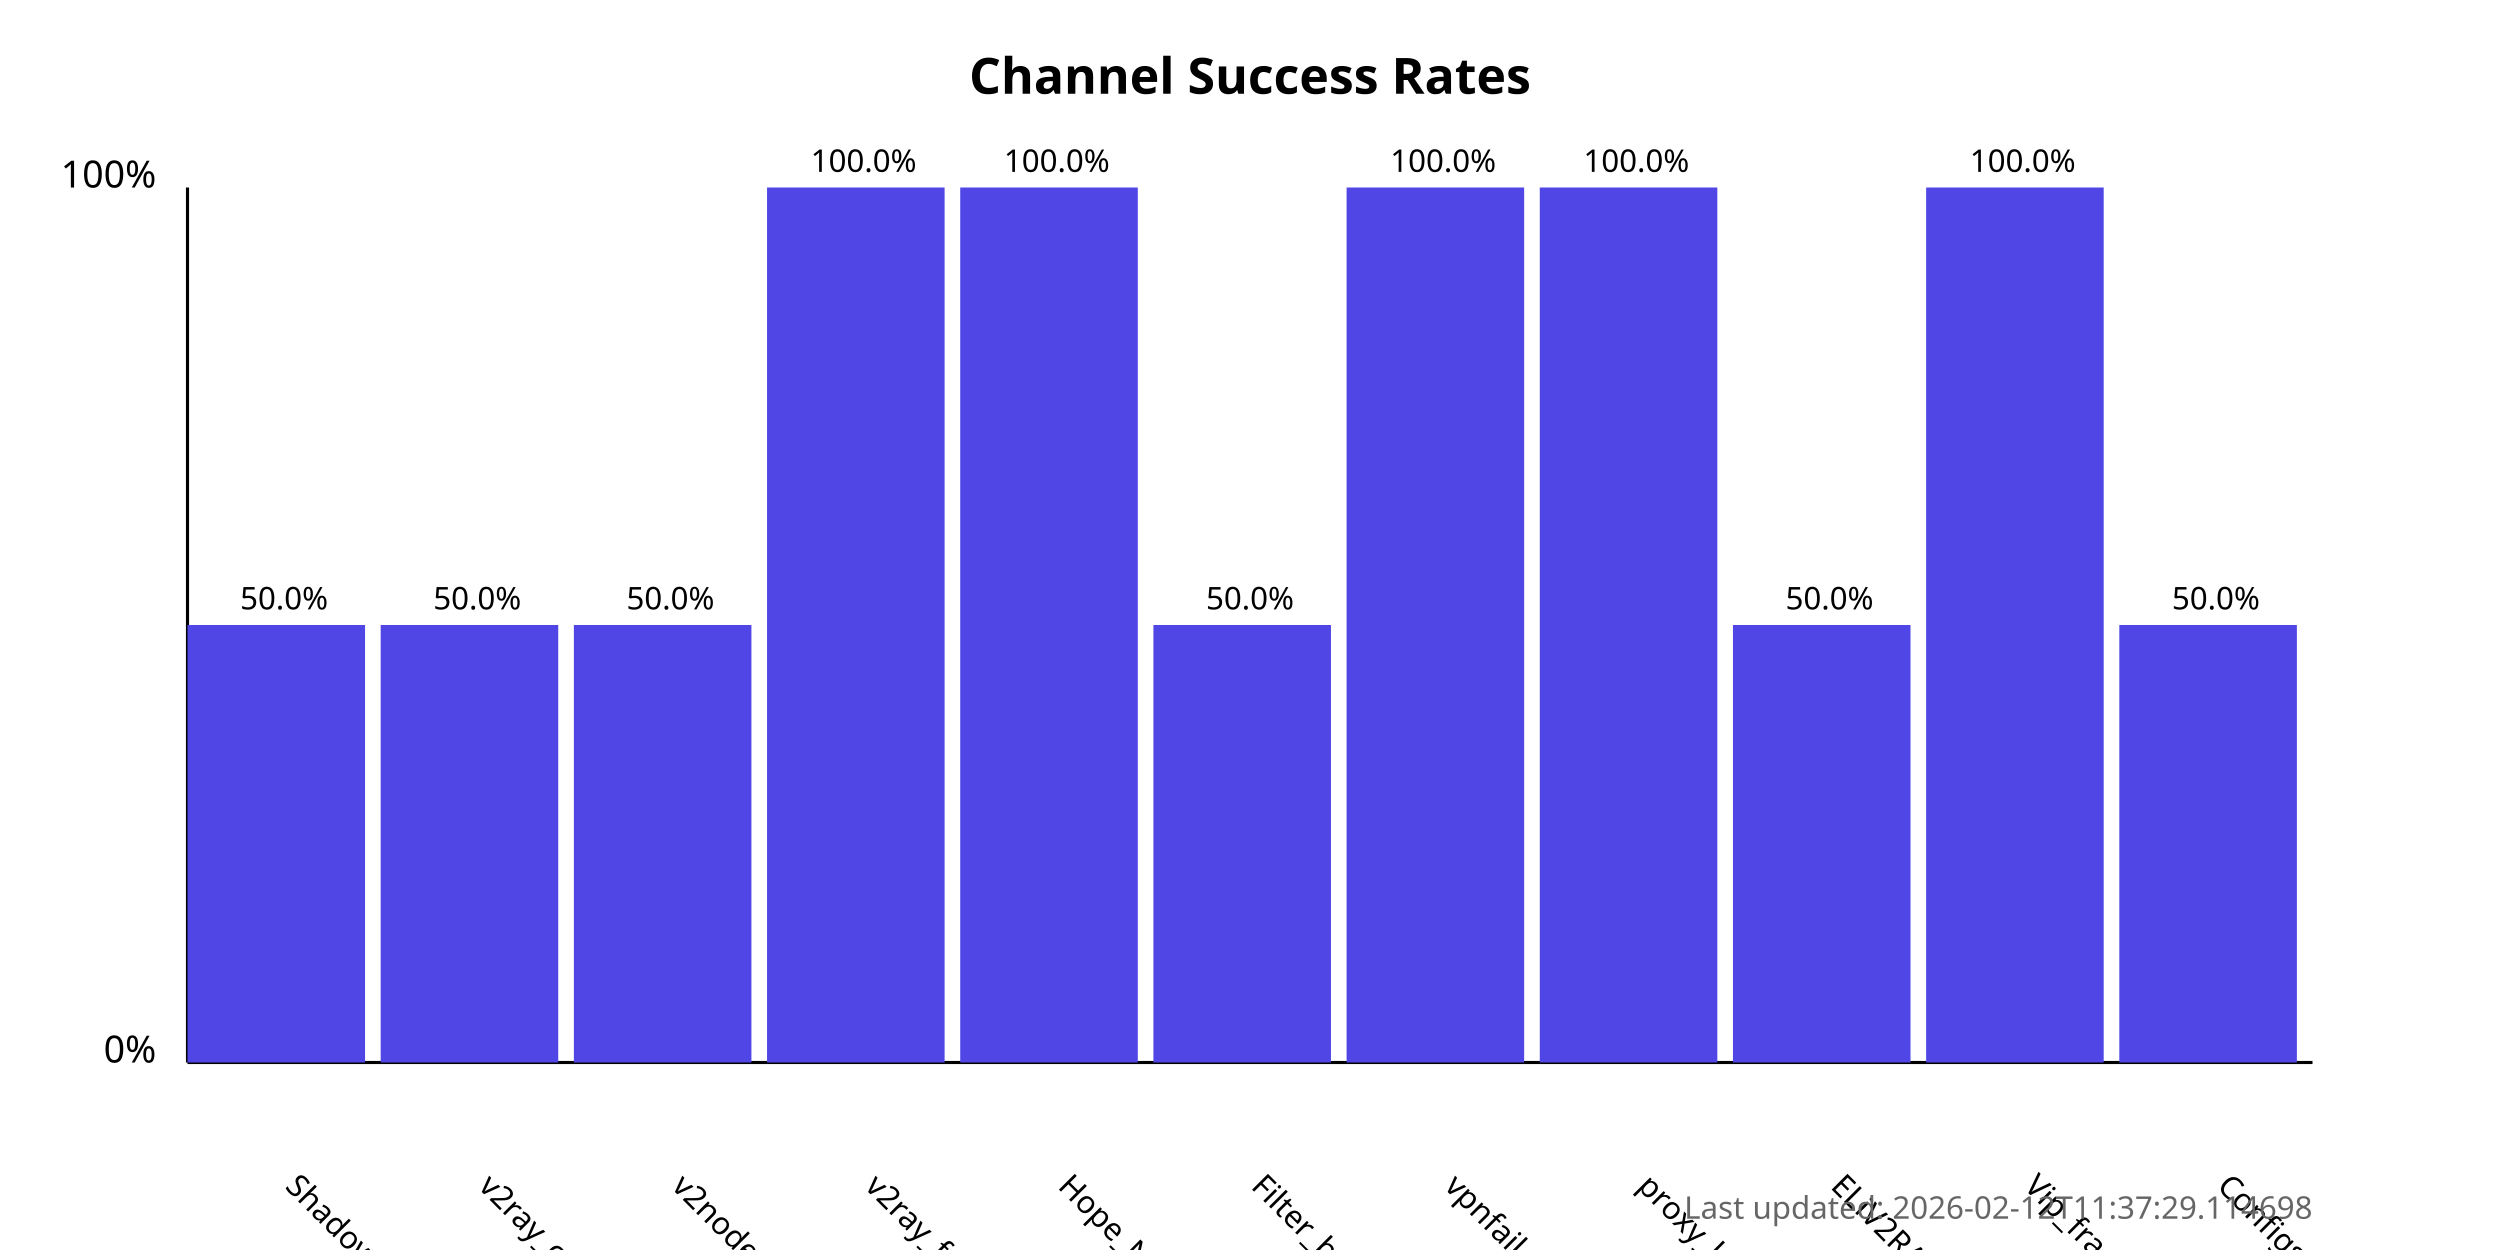
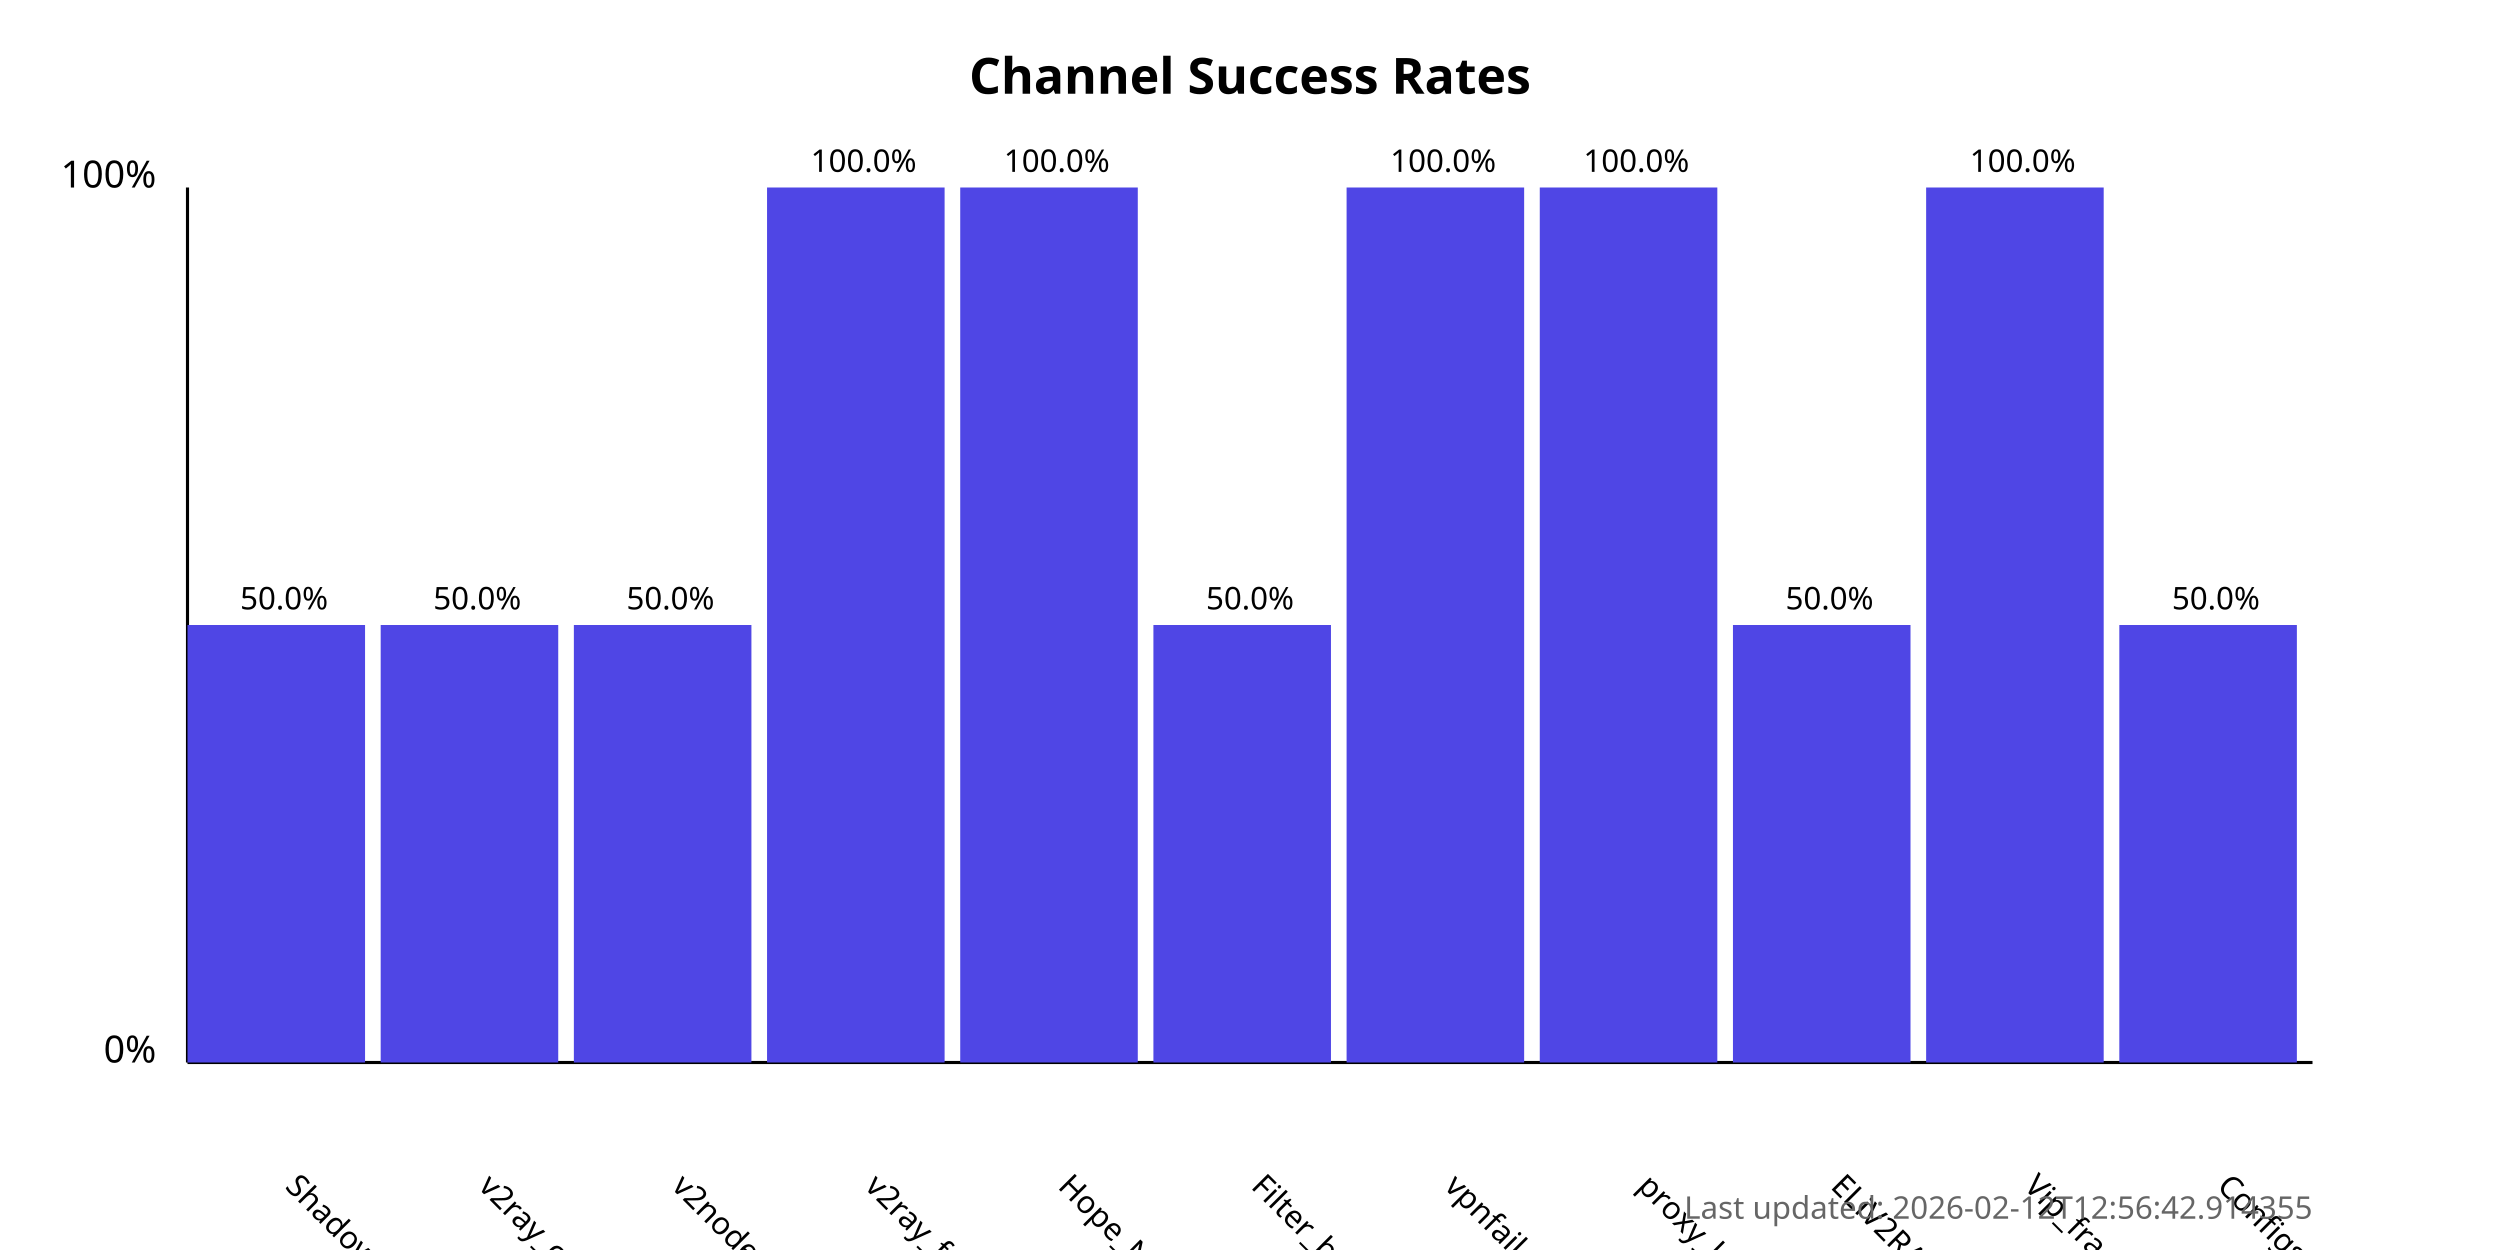
<svg xmlns="http://www.w3.org/2000/svg" width="800" height="400">
  <style>
            .chart-title { font: bold 16px sans-serif; }
            .axis-label { font: 12px sans-serif; }
            .tick-label { font: 10px sans-serif; }
            .bar { fill: #4f46e5; }
            .bar:hover { fill: #6366f1; }
            .timestamp { font: 10px sans-serif; fill: #666; }
        </style>
  <text x="400.0" y="30" text-anchor="middle" class="chart-title">
            Channel Success Rates
        </text>
  <line x1="60" y1="340" x2="60" y2="60" stroke="black" stroke-width="1" />
  <line x1="60" y1="340" x2="740" y2="340" stroke="black" stroke-width="1" />
  <text x="50" y="340" text-anchor="end" class="axis-label">0%</text>
  <text x="50" y="60" text-anchor="end" class="axis-label">100%</text>
  <g>
    <rect x="60" y="200.0" width="56.818" height="140.0" class="bar" />
    <text x="90.909" y="380" transform="rotate(45, 90.90909, 380)" text-anchor="start" class="tick-label">
                ShadowProxy66
            </text>
    <text x="90.909" y="195.0" text-anchor="middle" class="tick-label">
                50.0%
            </text>
  </g>
  <g>
    <rect x="121.818" y="200.0" width="56.818" height="140.0" class="bar" />
    <text x="152.727" y="380" transform="rotate(45, 152.7273, 380)" text-anchor="start" class="tick-label">
                v2ray_configs_pool
            </text>
    <text x="152.727" y="195.0" text-anchor="middle" class="tick-label">
                50.0%
            </text>
  </g>
  <g>
    <rect x="183.636" y="200.0" width="56.818" height="140.0" class="bar" />
    <text x="214.545" y="380" transform="rotate(45, 214.5455, 380)" text-anchor="start" class="tick-label">
                v2nodes
            </text>
    <text x="214.545" y="195.0" text-anchor="middle" class="tick-label">
                50.0%
            </text>
  </g>
  <g>
    <rect x="245.455" y="60.0" width="56.818" height="280.0" class="bar" />
    <text x="276.364" y="380" transform="rotate(45, 276.3636, 380)" text-anchor="start" class="tick-label">
                v2ray_free_conf
            </text>
    <text x="276.364" y="55.0" text-anchor="middle" class="tick-label">
                100.0%
            </text>
  </g>
  <g>
    <rect x="307.273" y="60.0" width="56.818" height="280.0" class="bar" />
    <text x="338.182" y="380" transform="rotate(45, 338.1818, 380)" text-anchor="start" class="tick-label">
                Hope_Net
            </text>
    <text x="338.182" y="55.0" text-anchor="middle" class="tick-label">
                100.0%
            </text>
  </g>
  <g>
    <rect x="369.091" y="200.0" width="56.818" height="140.0" class="bar" />
    <text x="400.0" y="380" transform="rotate(45, 400.0, 380)" text-anchor="start" class="tick-label">
                Filter_breaker
            </text>
    <text x="400.0" y="195.0" text-anchor="middle" class="tick-label">
                50.0%
            </text>
  </g>
  <g>
    <rect x="430.909" y="60.0" width="56.818" height="280.0" class="bar" />
    <text x="461.818" y="380" transform="rotate(45, 461.8182, 380)" text-anchor="start" class="tick-label">
                vpnfail_vless
            </text>
    <text x="461.818" y="55.0" text-anchor="middle" class="tick-label">
                100.0%
            </text>
  </g>
  <g>
    <rect x="492.727" y="60.0" width="56.818" height="280.0" class="bar" />
    <text x="523.636" y="380" transform="rotate(45, 523.6364, 380)" text-anchor="start" class="tick-label">
                proxy_kafee
            </text>
    <text x="523.636" y="55.0" text-anchor="middle" class="tick-label">
                100.0%
            </text>
  </g>
  <g>
    <rect x="554.545" y="200.0" width="56.818" height="140.0" class="bar" />
    <text x="585.455" y="380" transform="rotate(45, 585.4545, 380)" text-anchor="start" class="tick-label">
                ELiV2RAY
            </text>
    <text x="585.455" y="195.0" text-anchor="middle" class="tick-label">
                50.0%
            </text>
  </g>
  <g>
    <rect x="616.364" y="60.0" width="56.818" height="280.0" class="bar" />
    <text x="647.273" y="380" transform="rotate(45, 647.2727, 380)" text-anchor="start" class="tick-label">
                Vip_fragment_v2ray
            </text>
    <text x="647.273" y="55.0" text-anchor="middle" class="tick-label">
                100.0%
            </text>
  </g>
  <g>
    <rect x="678.182" y="200.0" width="56.818" height="140.0" class="bar" />
    <text x="709.091" y="380" transform="rotate(45, 709.0909, 380)" text-anchor="start" class="tick-label">
                ConfigsHubPlus
            </text>
    <text x="709.091" y="195.0" text-anchor="middle" class="tick-label">
                50.0%
            </text>
  </g>
  <text x="740" y="390" text-anchor="end" class="timestamp">
-             Last updated: 2026-02-12T11:37:29.114698
+             Last updated: 2026-02-12T12:56:42.914355
        </text>
</svg>
